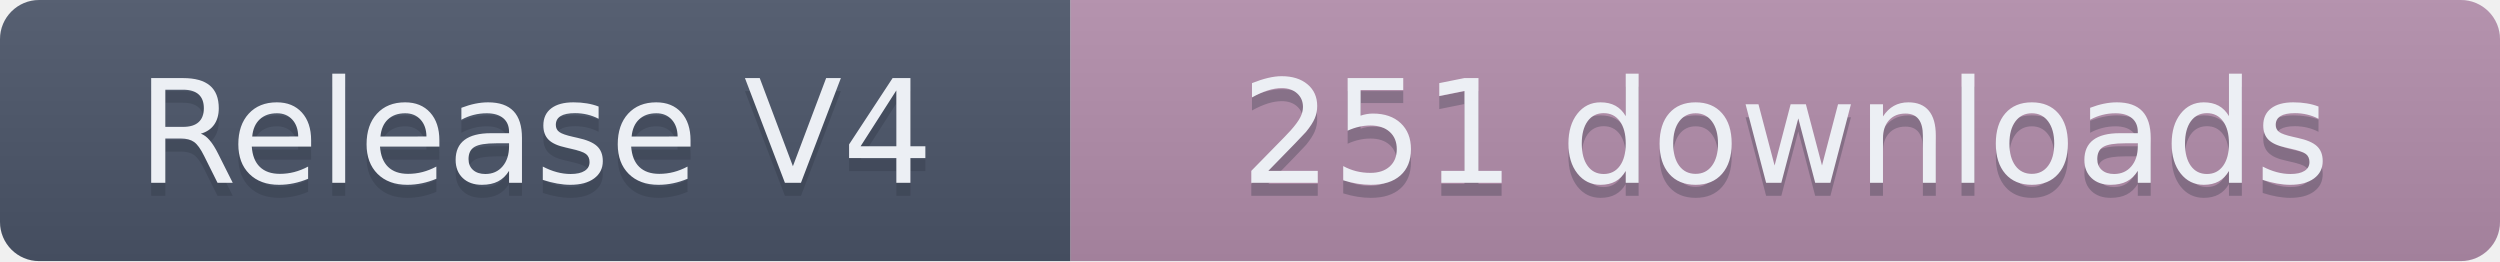
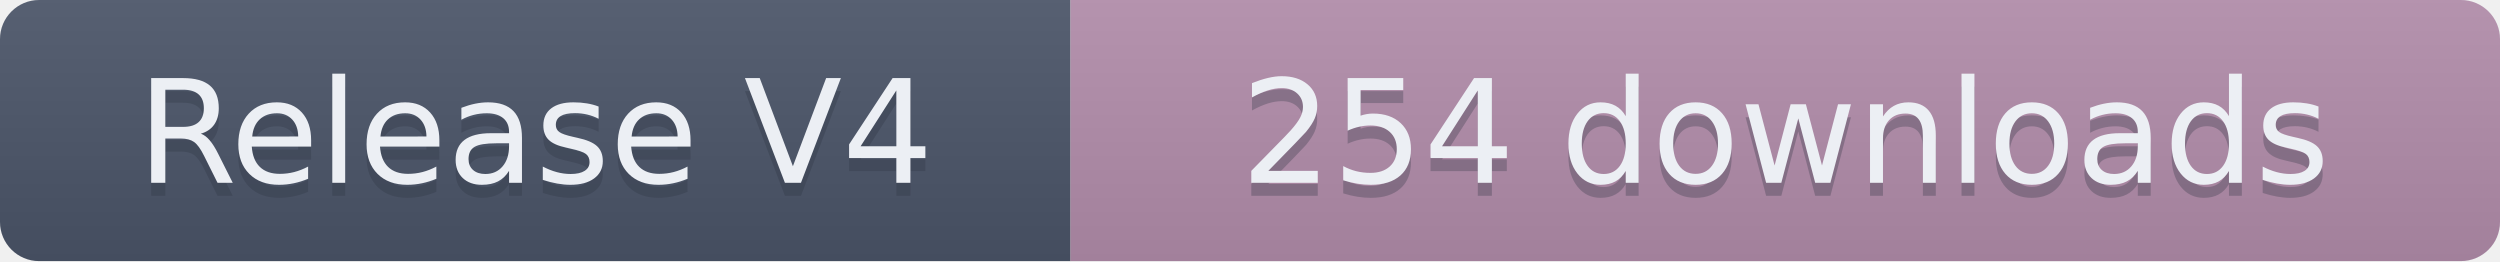
- <svg xmlns="http://www.w3.org/2000/svg" width="191.5" height="20" role="img" aria-label="Release V4: 251 downloads">
+ <svg xmlns="http://www.w3.org/2000/svg" width="191.5" height="20" role="img" aria-label="Release V4: 254 downloads">
  <linearGradient id="s" x2="0" y2="100%">
    <stop offset="0" stop-color="#bbb" stop-opacity=".1" />
    <stop offset="1" stop-opacity=".1" />
  </linearGradient>
  <clipPath id="r">
    <rect width="191.5" height="20" rx="3" fill="#fff" />
  </clipPath>
  <g clip-path="url(#r)">
    <rect width="82" height="20" fill="#4C566A" />
    <rect x="82" width="109.5" height="20" fill="#B48EAD" />
    <rect width="191.5" height="20" fill="url(#s)" />
  </g>
  <g fill="#ECEFF4" text-anchor="middle" font-family="Verdana,Geneva,DejaVu Sans,sans-serif" text-rendering="geometricPrecision" font-size="110">
    <text aria-hidden="true" x="410" y="150" fill="#2E3440" fill-opacity=".3" transform="scale(.1)" textLength="720">Release V4</text>
    <text x="410" y="140" transform="scale(.1)" textLength="720">Release V4</text>
-     <text aria-hidden="true" x="1367.5" y="150" fill="#2E3440" fill-opacity=".3" transform="scale(.1)" textLength="995">251 downloads</text>
-     <text x="1367.5" y="140" transform="scale(.1)" textLength="995">251 downloads</text>
+     <text aria-hidden="true" x="1367.5" y="150" fill="#2E3440" fill-opacity=".3" transform="scale(.1)" textLength="995">254 downloads</text>
+     <text x="1367.5" y="140" transform="scale(.1)" textLength="995">254 downloads</text>
  </g>
</svg>
